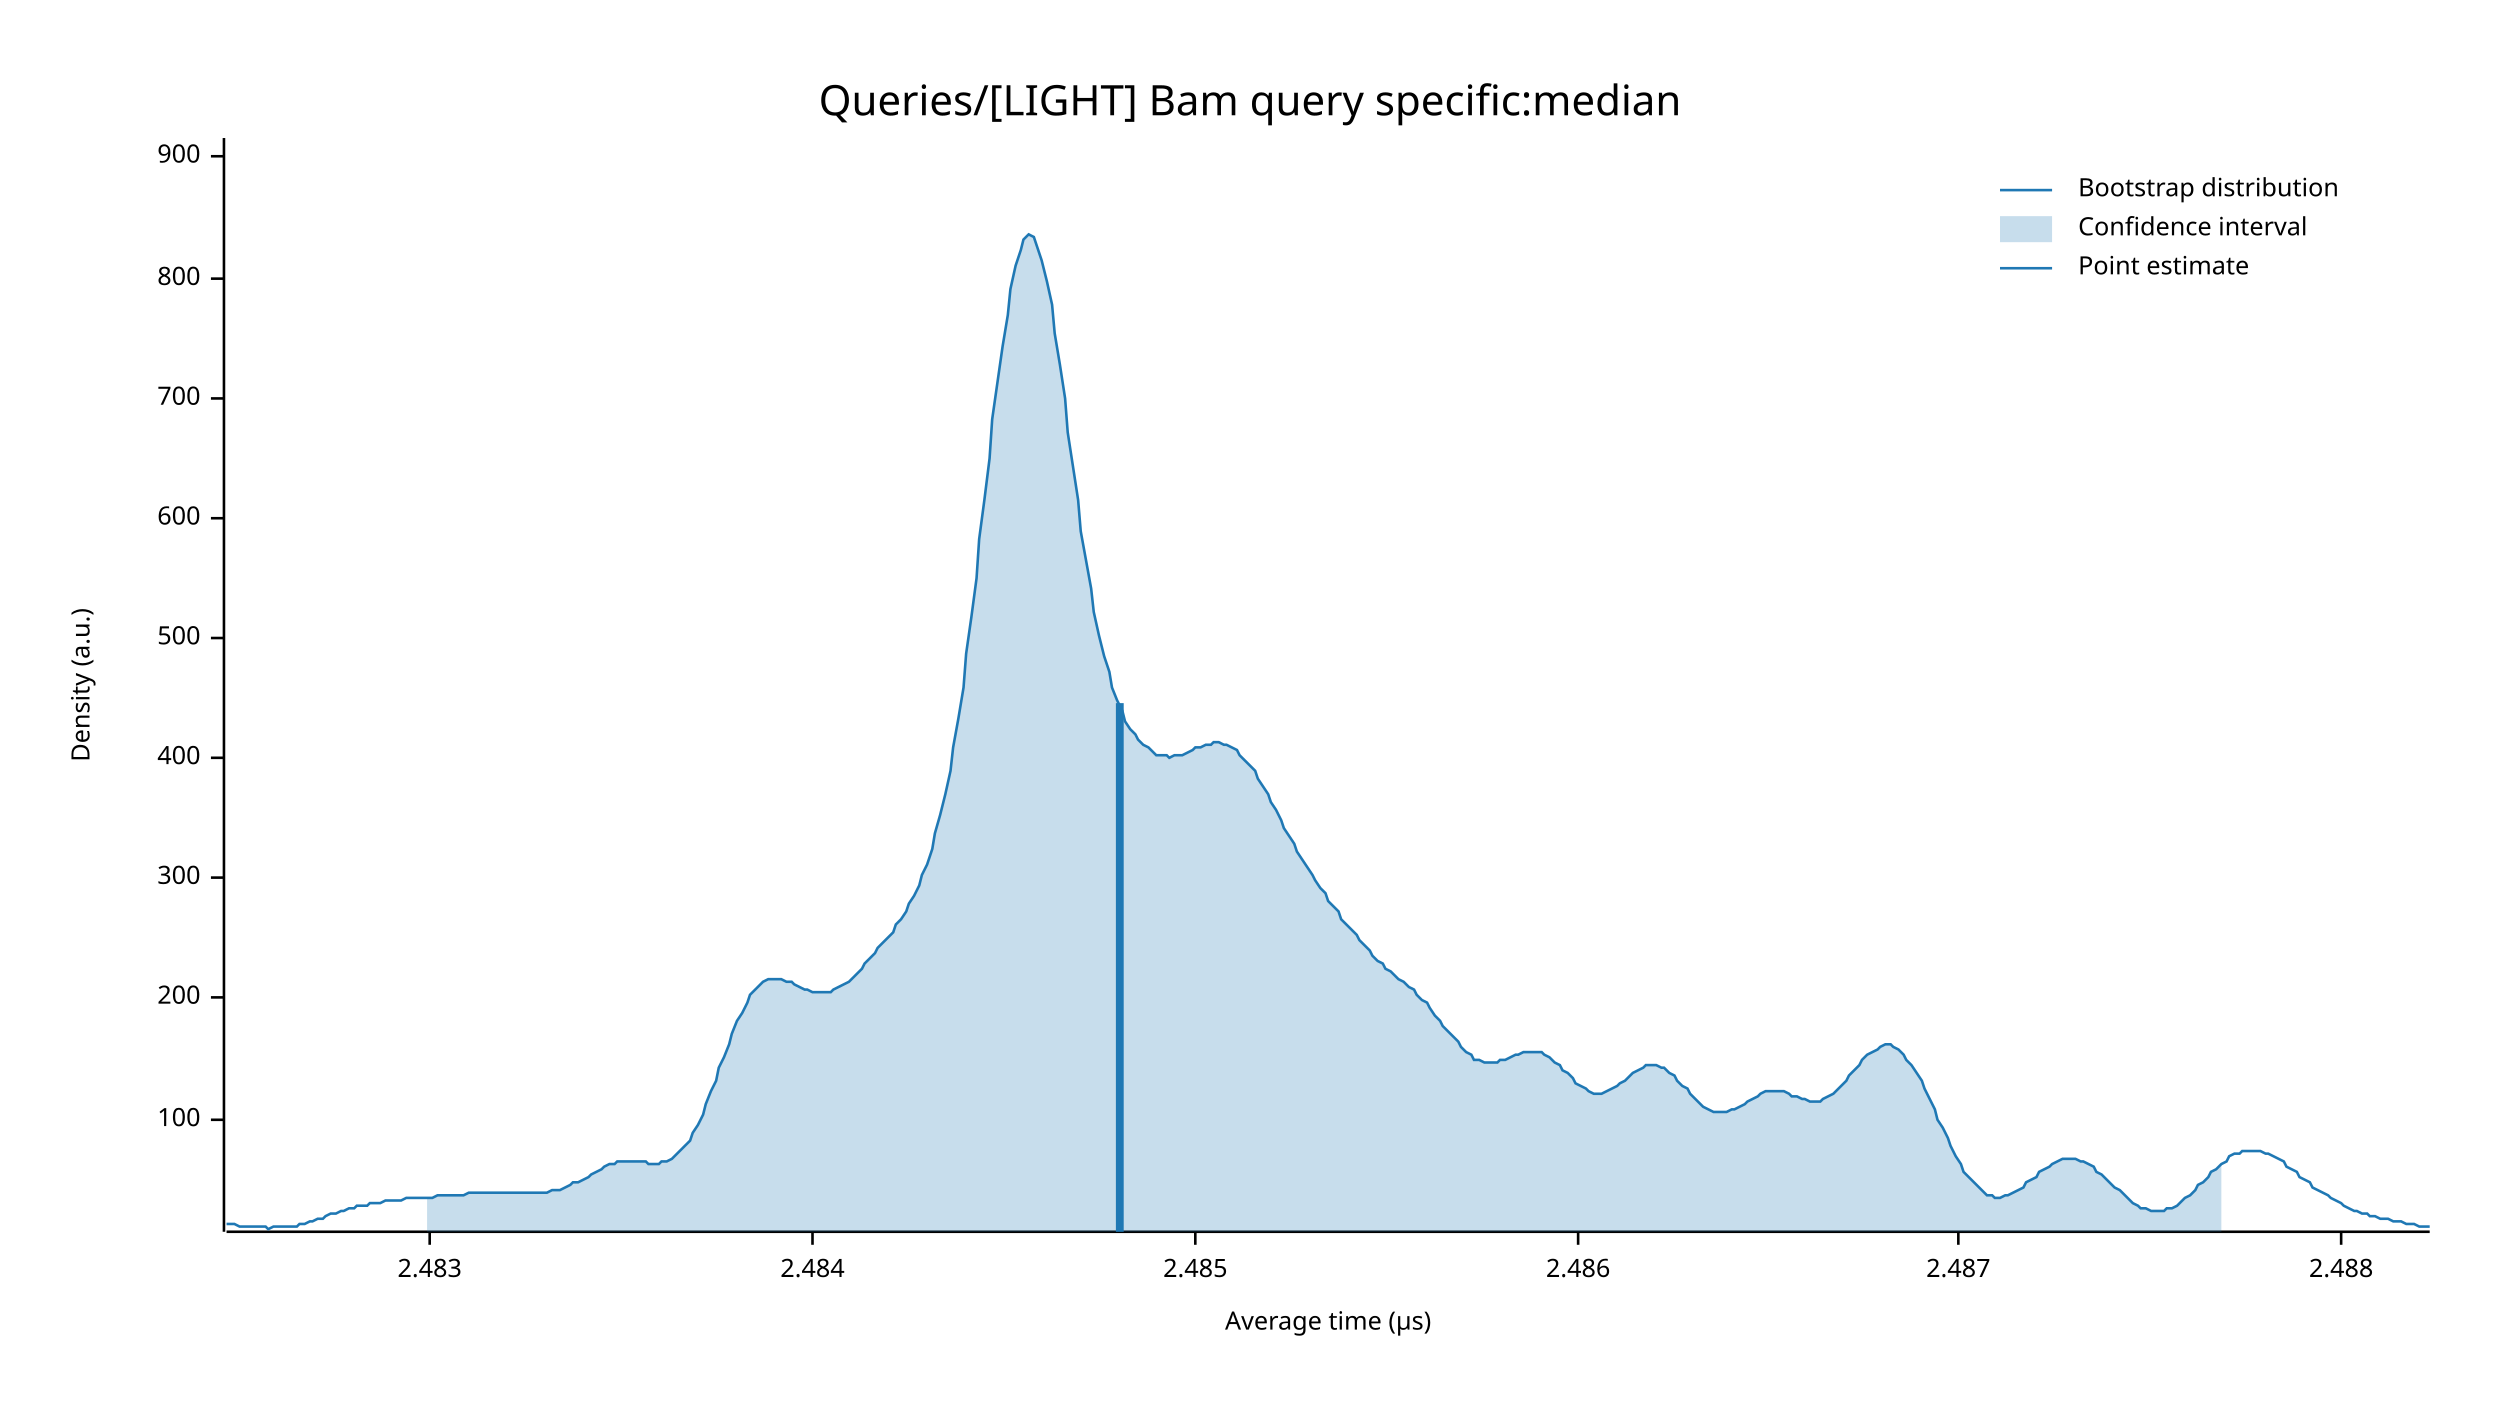
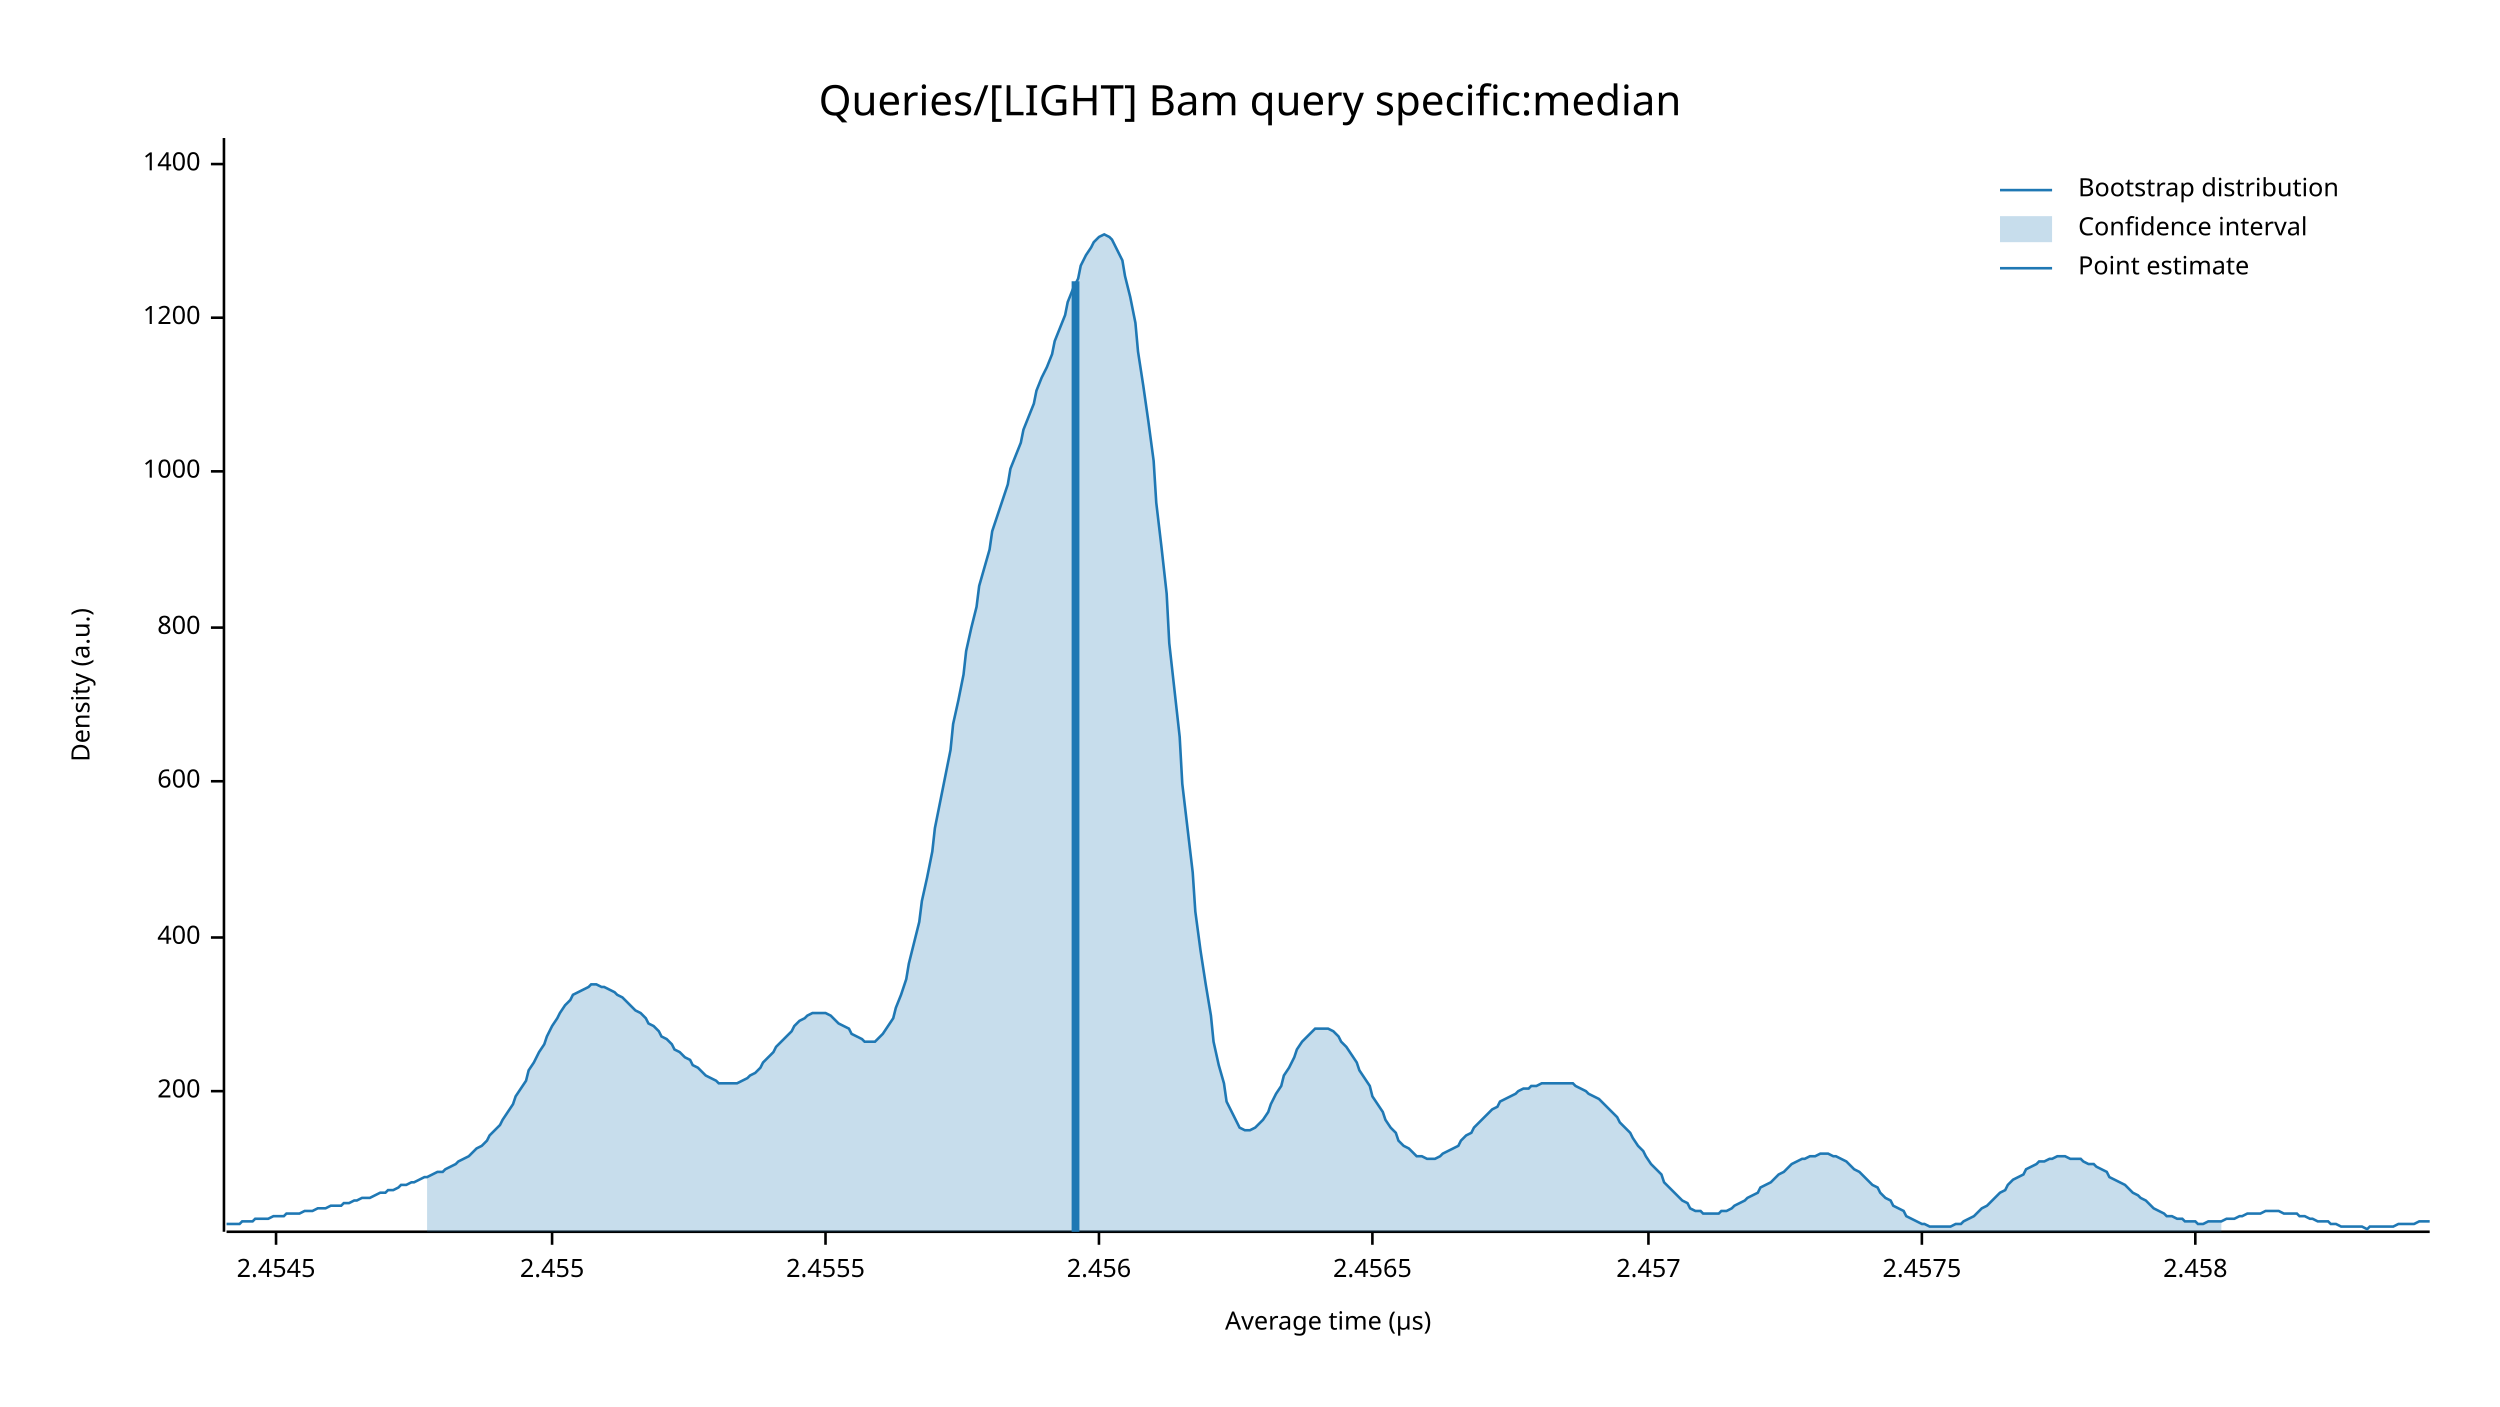
<svg xmlns="http://www.w3.org/2000/svg" width="960" height="540" viewBox="0 0 960 540">
  <text x="480" y="32" dy="0.76em" text-anchor="middle" font-family="sans-serif" font-size="16.129" opacity="1" fill="#000000">
Queries/[LIGHT] Bam query specific:median
</text>
  <text x="27" y="263" dy="0.76em" text-anchor="middle" font-family="sans-serif" font-size="9.677" opacity="1" fill="#000000" transform="rotate(270, 27, 263)">
Density (a.u.)
</text>
  <text x="510" y="513" dy="-0.5ex" text-anchor="middle" font-family="sans-serif" font-size="9.677" opacity="1" fill="#000000">
Average time (µs)
</text>
  <polyline fill="none" opacity="1" stroke="#000000" stroke-width="1" points="86,53 86,473 " />
-   <text x="77" y="430" dy="0.5ex" text-anchor="end" font-family="sans-serif" font-size="9.677" opacity="1" fill="#000000">
- 100
- </text>
-   <polyline fill="none" opacity="1" stroke="#000000" stroke-width="1" points="81,430 86,430 " />
-   <text x="77" y="383" dy="0.5ex" text-anchor="end" font-family="sans-serif" font-size="9.677" opacity="1" fill="#000000">
+   <text x="77" y="419" dy="0.5ex" text-anchor="end" font-family="sans-serif" font-size="9.677" opacity="1" fill="#000000">
200
</text>
-   <polyline fill="none" opacity="1" stroke="#000000" stroke-width="1" points="81,383 86,383 " />
-   <text x="77" y="337" dy="0.5ex" text-anchor="end" font-family="sans-serif" font-size="9.677" opacity="1" fill="#000000">
- 300
- </text>
-   <polyline fill="none" opacity="1" stroke="#000000" stroke-width="1" points="81,337 86,337 " />
-   <text x="77" y="291" dy="0.5ex" text-anchor="end" font-family="sans-serif" font-size="9.677" opacity="1" fill="#000000">
+   <polyline fill="none" opacity="1" stroke="#000000" stroke-width="1" points="81,419 86,419 " />
+   <text x="77" y="360" dy="0.5ex" text-anchor="end" font-family="sans-serif" font-size="9.677" opacity="1" fill="#000000">
400
</text>
-   <polyline fill="none" opacity="1" stroke="#000000" stroke-width="1" points="81,291 86,291 " />
-   <text x="77" y="245" dy="0.5ex" text-anchor="end" font-family="sans-serif" font-size="9.677" opacity="1" fill="#000000">
- 500
- </text>
-   <polyline fill="none" opacity="1" stroke="#000000" stroke-width="1" points="81,245 86,245 " />
-   <text x="77" y="199" dy="0.5ex" text-anchor="end" font-family="sans-serif" font-size="9.677" opacity="1" fill="#000000">
+   <polyline fill="none" opacity="1" stroke="#000000" stroke-width="1" points="81,360 86,360 " />
+   <text x="77" y="300" dy="0.5ex" text-anchor="end" font-family="sans-serif" font-size="9.677" opacity="1" fill="#000000">
600
</text>
-   <polyline fill="none" opacity="1" stroke="#000000" stroke-width="1" points="81,199 86,199 " />
-   <text x="77" y="153" dy="0.5ex" text-anchor="end" font-family="sans-serif" font-size="9.677" opacity="1" fill="#000000">
- 700
- </text>
-   <polyline fill="none" opacity="1" stroke="#000000" stroke-width="1" points="81,153 86,153 " />
-   <text x="77" y="107" dy="0.5ex" text-anchor="end" font-family="sans-serif" font-size="9.677" opacity="1" fill="#000000">
+   <polyline fill="none" opacity="1" stroke="#000000" stroke-width="1" points="81,300 86,300 " />
+   <text x="77" y="241" dy="0.5ex" text-anchor="end" font-family="sans-serif" font-size="9.677" opacity="1" fill="#000000">
800
</text>
-   <polyline fill="none" opacity="1" stroke="#000000" stroke-width="1" points="81,107 86,107 " />
-   <text x="77" y="60" dy="0.5ex" text-anchor="end" font-family="sans-serif" font-size="9.677" opacity="1" fill="#000000">
- 900
+   <polyline fill="none" opacity="1" stroke="#000000" stroke-width="1" points="81,241 86,241 " />
+   <text x="77" y="181" dy="0.5ex" text-anchor="end" font-family="sans-serif" font-size="9.677" opacity="1" fill="#000000">
+ 1000
</text>
-   <polyline fill="none" opacity="1" stroke="#000000" stroke-width="1" points="81,60 86,60 " />
+   <polyline fill="none" opacity="1" stroke="#000000" stroke-width="1" points="81,181 86,181 " />
+   <text x="77" y="122" dy="0.5ex" text-anchor="end" font-family="sans-serif" font-size="9.677" opacity="1" fill="#000000">
+ 1200
+ </text>
+   <polyline fill="none" opacity="1" stroke="#000000" stroke-width="1" points="81,122 86,122 " />
+   <text x="77" y="63" dy="0.5ex" text-anchor="end" font-family="sans-serif" font-size="9.677" opacity="1" fill="#000000">
+ 1400
+ </text>
+   <polyline fill="none" opacity="1" stroke="#000000" stroke-width="1" points="81,63 86,63 " />
  <polyline fill="none" opacity="1" stroke="#000000" stroke-width="1" points="87,473 933,473 " />
-   <text x="165" y="483" dy="0.76em" text-anchor="middle" font-family="sans-serif" font-size="9.677" opacity="1" fill="#000000">
- 2.483
+   <text x="106" y="483" dy="0.76em" text-anchor="middle" font-family="sans-serif" font-size="9.677" opacity="1" fill="#000000">
+ 2.4545
</text>
-   <polyline fill="none" opacity="1" stroke="#000000" stroke-width="1" points="165,473 165,478 " />
-   <text x="312" y="483" dy="0.76em" text-anchor="middle" font-family="sans-serif" font-size="9.677" opacity="1" fill="#000000">
- 2.484
+   <polyline fill="none" opacity="1" stroke="#000000" stroke-width="1" points="106,473 106,478 " />
+   <text x="212" y="483" dy="0.76em" text-anchor="middle" font-family="sans-serif" font-size="9.677" opacity="1" fill="#000000">
+ 2.455
</text>
-   <polyline fill="none" opacity="1" stroke="#000000" stroke-width="1" points="312,473 312,478 " />
-   <text x="459" y="483" dy="0.76em" text-anchor="middle" font-family="sans-serif" font-size="9.677" opacity="1" fill="#000000">
- 2.485
+   <polyline fill="none" opacity="1" stroke="#000000" stroke-width="1" points="212,473 212,478 " />
+   <text x="317" y="483" dy="0.76em" text-anchor="middle" font-family="sans-serif" font-size="9.677" opacity="1" fill="#000000">
+ 2.4555
</text>
-   <polyline fill="none" opacity="1" stroke="#000000" stroke-width="1" points="459,473 459,478 " />
-   <text x="606" y="483" dy="0.76em" text-anchor="middle" font-family="sans-serif" font-size="9.677" opacity="1" fill="#000000">
- 2.486
+   <polyline fill="none" opacity="1" stroke="#000000" stroke-width="1" points="317,473 317,478 " />
+   <text x="422" y="483" dy="0.76em" text-anchor="middle" font-family="sans-serif" font-size="9.677" opacity="1" fill="#000000">
+ 2.456
</text>
-   <polyline fill="none" opacity="1" stroke="#000000" stroke-width="1" points="606,473 606,478 " />
-   <text x="752" y="483" dy="0.76em" text-anchor="middle" font-family="sans-serif" font-size="9.677" opacity="1" fill="#000000">
- 2.487
+   <polyline fill="none" opacity="1" stroke="#000000" stroke-width="1" points="422,473 422,478 " />
+   <text x="527" y="483" dy="0.76em" text-anchor="middle" font-family="sans-serif" font-size="9.677" opacity="1" fill="#000000">
+ 2.4565
</text>
-   <polyline fill="none" opacity="1" stroke="#000000" stroke-width="1" points="752,473 752,478 " />
-   <text x="899" y="483" dy="0.76em" text-anchor="middle" font-family="sans-serif" font-size="9.677" opacity="1" fill="#000000">
- 2.488
+   <polyline fill="none" opacity="1" stroke="#000000" stroke-width="1" points="527,473 527,478 " />
+   <text x="633" y="483" dy="0.76em" text-anchor="middle" font-family="sans-serif" font-size="9.677" opacity="1" fill="#000000">
+ 2.457
</text>
-   <polyline fill="none" opacity="1" stroke="#000000" stroke-width="1" points="899,473 899,478 " />
-   <polyline fill="none" opacity="1" stroke="#1F78B4" stroke-width="1" points="87,470 88,470 90,470 92,471 93,471 95,471 97,471 98,471 100,471 102,471 103,472 105,471 107,471 109,471 110,471 112,471 114,471 115,470 117,470 119,469 120,469 122,468 124,468 125,467 127,466 129,466 131,465 132,465 134,464 136,464 137,463 139,463 141,463 142,462 144,462 146,462 148,461 149,461 151,461 153,461 154,461 156,460 158,460 159,460 161,460 163,460 164,460 166,460 168,459 170,459 171,459 173,459 175,459 176,459 178,459 180,458 181,458 183,458 185,458 187,458 188,458 190,458 192,458 193,458 195,458 197,458 198,458 200,458 202,458 203,458 205,458 207,458 209,458 210,458 212,457 214,457 215,457 217,456 219,455 220,454 222,454 224,453 226,452 227,451 229,450 231,449 232,448 234,447 236,447 237,446 239,446 241,446 242,446 244,446 246,446 248,446 249,447 251,447 253,447 254,446 256,446 258,445 259,444 261,442 263,440 265,438 266,435 268,432 270,428 271,424 273,419 275,415 276,410 278,406 280,401 281,397 283,392 285,389 287,385 288,382 290,380 292,378 293,377 295,376 297,376 298,376 300,376 302,377 304,377 305,378 307,379 309,380 310,380 312,381 314,381 315,381 317,381 319,381 320,380 322,379 324,378 326,377 327,376 329,374 331,372 332,370 334,368 336,366 337,364 339,362 341,360 343,358 344,355 346,353 348,350 349,347 351,344 353,340 354,336 356,332 358,326 359,320 361,313 363,305 365,296 366,287 368,276 370,264 371,251 373,237 375,222 376,207 378,192 380,176 381,161 383,147 385,133 387,121 388,111 390,102 392,96 393,92 395,90 397,91 398,94 400,100 402,108 404,117 405,128 407,140 409,153 410,166 412,179 414,192 415,204 417,215 419,226 420,235 422,244 424,252 426,258 427,264 429,269 431,273 432,277 434,280 436,282 437,284 439,286 441,287 443,289 444,290 446,290 448,290 449,291 451,290 453,290 454,290 456,289 458,288 459,287 461,287 463,286 465,286 466,285 468,285 470,286 471,286 473,287 475,288 476,290 478,292 480,294 482,296 483,299 485,302 487,305 488,308 490,311 492,315 493,318 495,321 497,324 498,327 500,330 502,333 504,336 505,338 507,341 509,343 510,346 512,348 514,350 515,353 517,355 519,357 521,359 522,361 524,363 526,365 527,367 529,369 531,370 532,372 534,373 536,375 537,376 539,377 541,379 543,380 544,382 546,384 548,385 549,387 551,390 553,392 554,394 556,396 558,398 560,400 561,402 563,404 565,405 566,407 568,407 570,408 571,408 573,408 575,408 576,407 578,407 580,406 582,405 583,405 585,404 587,404 588,404 590,404 592,404 593,405 595,406 597,408 599,409 600,411 602,412 604,414 605,416 607,417 609,418 610,419 612,420 614,420 615,420 617,419 619,418 621,417 622,416 624,415 626,413 627,412 629,411 631,410 632,409 634,409 636,409 638,410 639,410 641,412 643,413 644,415 646,417 648,418 649,420 651,422 653,424 654,425 656,426 658,427 660,427 661,427 663,427 665,426 666,426 668,425 670,424 671,423 673,422 675,421 676,420 678,419 680,419 682,419 683,419 685,419 687,420 688,421 690,421 692,422 693,422 695,423 697,423 699,423 700,422 702,421 704,420 705,419 707,417 709,415 710,413 712,411 714,409 715,407 717,405 719,404 721,403 722,402 724,401 726,401 727,402 729,403 731,405 732,407 734,409 736,412 738,415 739,418 741,422 743,426 744,430 746,433 748,437 749,440 751,444 753,447 754,450 756,452 758,454 760,456 761,457 763,459 765,459 766,460 768,460 770,459 771,459 773,458 775,457 777,456 778,454 780,453 782,452 783,450 785,449 787,448 788,447 790,446 792,445 793,445 795,445 797,445 799,446 800,446 802,447 804,448 805,450 807,451 809,453 810,454 812,456 814,457 816,459 817,460 819,462 821,463 822,464 824,464 826,465 827,465 829,465 831,465 832,464 834,464 836,463 838,461 839,460 841,459 843,457 844,455 846,454 848,452 849,450 851,449 853,447 855,446 856,444 858,443 860,443 861,442 863,442 865,442 866,442 868,442 870,443 871,443 873,444 875,445 877,446 878,448 880,449 882,450 883,452 885,453 887,454 888,456 890,457 892,458 894,459 895,460 897,461 899,462 900,463 902,464 904,465 905,465 907,466 909,466 910,467 912,467 914,468 916,468 917,468 919,469 921,469 922,469 924,470 926,470 927,470 929,471 931,471 933,471 " />
-   <polygon opacity="0.25" fill="#1F78B4" points="164,460 166,460 168,459 170,459 171,459 173,459 175,459 176,459 178,459 180,458 181,458 183,458 185,458 187,458 188,458 190,458 192,458 193,458 195,458 197,458 198,458 200,458 202,458 203,458 205,458 207,458 209,458 210,458 212,457 214,457 215,457 217,456 219,455 220,454 222,454 224,453 226,452 227,451 229,450 231,449 232,448 234,447 236,447 237,446 239,446 241,446 242,446 244,446 246,446 248,446 249,447 251,447 253,447 254,446 256,446 258,445 259,444 261,442 263,440 265,438 266,435 268,432 270,428 271,424 273,419 275,415 276,410 278,406 280,401 281,397 283,392 285,389 287,385 288,382 290,380 292,378 293,377 295,376 297,376 298,376 300,376 302,377 304,377 305,378 307,379 309,380 310,380 312,381 314,381 315,381 317,381 319,381 320,380 322,379 324,378 326,377 327,376 329,374 331,372 332,370 334,368 336,366 337,364 339,362 341,360 343,358 344,355 346,353 348,350 349,347 351,344 353,340 354,336 356,332 358,326 359,320 361,313 363,305 365,296 366,287 368,276 370,264 371,251 373,237 375,222 376,207 378,192 380,176 381,161 383,147 385,133 387,121 388,111 390,102 392,96 393,92 395,90 397,91 398,94 400,100 402,108 404,117 405,128 407,140 409,153 410,166 412,179 414,192 415,204 417,215 419,226 420,235 422,244 424,252 426,258 427,264 429,269 431,273 432,277 434,280 436,282 437,284 439,286 441,287 443,289 444,290 446,290 448,290 449,291 451,290 453,290 454,290 456,289 458,288 459,287 461,287 463,286 465,286 466,285 468,285 470,286 471,286 473,287 475,288 476,290 478,292 480,294 482,296 483,299 485,302 487,305 488,308 490,311 492,315 493,318 495,321 497,324 498,327 500,330 502,333 504,336 505,338 507,341 509,343 510,346 512,348 514,350 515,353 517,355 519,357 521,359 522,361 524,363 526,365 527,367 529,369 531,370 532,372 534,373 536,375 537,376 539,377 541,379 543,380 544,382 546,384 548,385 549,387 551,390 553,392 554,394 556,396 558,398 560,400 561,402 563,404 565,405 566,407 568,407 570,408 571,408 573,408 575,408 576,407 578,407 580,406 582,405 583,405 585,404 587,404 588,404 590,404 592,404 593,405 595,406 597,408 599,409 600,411 602,412 604,414 605,416 607,417 609,418 610,419 612,420 614,420 615,420 617,419 619,418 621,417 622,416 624,415 626,413 627,412 629,411 631,410 632,409 634,409 636,409 638,410 639,410 641,412 643,413 644,415 646,417 648,418 649,420 651,422 653,424 654,425 656,426 658,427 660,427 661,427 663,427 665,426 666,426 668,425 670,424 671,423 673,422 675,421 676,420 678,419 680,419 682,419 683,419 685,419 687,420 688,421 690,421 692,422 693,422 695,423 697,423 699,423 700,422 702,421 704,420 705,419 707,417 709,415 710,413 712,411 714,409 715,407 717,405 719,404 721,403 722,402 724,401 726,401 727,402 729,403 731,405 732,407 734,409 736,412 738,415 739,418 741,422 743,426 744,430 746,433 748,437 749,440 751,444 753,447 754,450 756,452 758,454 760,456 761,457 763,459 765,459 766,460 768,460 770,459 771,459 773,458 775,457 777,456 778,454 780,453 782,452 783,450 785,449 787,448 788,447 790,446 792,445 793,445 795,445 797,445 799,446 800,446 802,447 804,448 805,450 807,451 809,453 810,454 812,456 814,457 816,459 817,460 819,462 821,463 822,464 824,464 826,465 827,465 829,465 831,465 832,464 834,464 836,463 838,461 839,460 841,459 843,457 844,455 846,454 848,452 849,450 851,449 853,447 853,473 164,473 " />
-   <polyline fill="none" opacity="1" stroke="#1F78B4" stroke-width="3" points="430,473 430,270 " />
+   <polyline fill="none" opacity="1" stroke="#000000" stroke-width="1" points="633,473 633,478 " />
+   <text x="738" y="483" dy="0.76em" text-anchor="middle" font-family="sans-serif" font-size="9.677" opacity="1" fill="#000000">
+ 2.4575
+ </text>
+   <polyline fill="none" opacity="1" stroke="#000000" stroke-width="1" points="738,473 738,478 " />
+   <text x="843" y="483" dy="0.76em" text-anchor="middle" font-family="sans-serif" font-size="9.677" opacity="1" fill="#000000">
+ 2.458
+ </text>
+   <polyline fill="none" opacity="1" stroke="#000000" stroke-width="1" points="843,473 843,478 " />
+   <polyline fill="none" opacity="1" stroke="#1F78B4" stroke-width="1" points="87,470 88,470 90,470 92,470 93,469 95,469 97,469 98,468 100,468 102,468 103,468 105,467 107,467 109,467 110,466 112,466 114,466 115,466 117,465 119,465 120,465 122,464 124,464 125,464 127,463 129,463 131,463 132,462 134,462 136,461 137,461 139,460 141,460 142,460 144,459 146,458 148,458 149,457 151,457 153,456 154,455 156,455 158,454 159,454 161,453 163,452 164,452 166,451 168,450 170,450 171,449 173,448 175,447 176,446 178,445 180,444 181,443 183,441 185,440 187,438 188,436 190,434 192,432 193,430 195,427 197,424 198,421 200,418 202,415 203,411 205,408 207,404 209,401 210,398 212,394 214,391 215,389 217,386 219,384 220,382 222,381 224,380 226,379 227,378 229,378 231,379 232,379 234,380 236,381 237,382 239,383 241,385 242,386 244,388 246,389 248,391 249,393 251,394 253,396 254,398 256,399 258,401 259,403 261,404 263,406 265,407 266,409 268,410 270,412 271,413 273,414 275,415 276,416 278,416 280,416 281,416 283,416 285,415 287,414 288,413 290,412 292,410 293,408 295,406 297,404 298,402 300,400 302,398 304,396 305,394 307,392 309,391 310,390 312,389 314,389 315,389 317,389 319,390 320,391 322,393 324,394 326,395 327,397 329,398 331,399 332,400 334,400 336,400 337,399 339,397 341,394 343,391 344,387 346,382 348,376 349,370 351,362 353,354 354,346 356,337 358,327 359,318 361,308 363,298 365,288 366,278 368,269 370,259 371,250 373,241 375,233 376,225 378,218 380,211 381,204 383,198 385,192 387,186 388,180 390,175 392,170 393,165 395,160 397,155 398,150 400,145 402,141 404,136 405,131 407,126 409,121 410,116 412,111 414,107 415,102 417,98 419,95 420,93 422,91 424,90 426,91 427,92 429,96 431,100 432,106 434,114 436,124 437,135 439,148 441,162 443,177 444,193 446,210 448,228 449,247 451,265 453,283 454,301 456,318 458,335 459,350 461,365 463,378 465,390 466,400 468,409 470,416 471,423 473,427 475,431 476,433 478,434 480,434 482,433 483,432 485,430 487,427 488,424 490,420 492,417 493,413 495,410 497,406 498,403 500,400 502,398 504,396 505,395 507,395 509,395 510,395 512,396 514,398 515,400 517,402 519,405 521,408 522,411 524,414 526,417 527,421 529,424 531,427 532,430 534,433 536,435 537,438 539,440 541,441 543,443 544,444 546,444 548,445 549,445 551,445 553,444 554,443 556,442 558,441 560,440 561,438 563,436 565,435 566,433 568,431 570,429 571,428 573,426 575,425 576,423 578,422 580,421 582,420 583,419 585,418 587,418 588,417 590,417 592,416 593,416 595,416 597,416 599,416 600,416 602,416 604,416 605,417 607,418 609,419 610,420 612,421 614,422 615,423 617,425 619,427 621,429 622,431 624,433 626,435 627,437 629,440 631,442 632,444 634,447 636,449 638,451 639,454 641,456 643,458 644,459 646,461 648,462 649,464 651,465 653,465 654,466 656,466 658,466 660,466 661,465 663,465 665,464 666,463 668,462 670,461 671,460 673,459 675,458 676,456 678,455 680,454 682,452 683,451 685,450 687,448 688,447 690,446 692,445 693,445 695,444 697,444 699,443 700,443 702,443 704,444 705,444 707,445 709,446 710,447 712,449 714,450 715,451 717,453 719,455 721,456 722,458 724,460 726,461 727,463 729,464 731,465 732,467 734,468 736,469 738,470 739,470 741,471 743,471 744,471 746,471 748,471 749,471 751,470 753,470 754,469 756,468 758,467 760,465 761,464 763,463 765,461 766,460 768,458 770,457 771,455 773,453 775,452 777,451 778,449 780,448 782,447 783,446 785,446 787,445 788,445 790,444 792,444 793,444 795,445 797,445 799,445 800,446 802,447 804,447 805,448 807,449 809,450 810,452 812,453 814,454 816,455 817,456 819,458 821,459 822,460 824,461 826,463 827,464 829,465 831,466 832,467 834,467 836,468 838,468 839,469 841,469 843,469 844,470 846,470 848,469 849,469 851,469 853,469 855,468 856,468 858,468 860,467 861,467 863,466 865,466 866,466 868,466 870,465 871,465 873,465 875,465 877,466 878,466 880,466 882,466 883,467 885,467 887,468 888,468 890,469 892,469 894,469 895,470 897,470 899,471 900,471 902,471 904,471 905,471 907,471 909,472 910,471 912,471 914,471 916,471 917,471 919,471 921,470 922,470 924,470 926,470 927,470 929,469 931,469 933,469 " />
+   <polygon opacity="0.25" fill="#1F78B4" points="164,452 166,451 168,450 170,450 171,449 173,448 175,447 176,446 178,445 180,444 181,443 183,441 185,440 187,438 188,436 190,434 192,432 193,430 195,427 197,424 198,421 200,418 202,415 203,411 205,408 207,404 209,401 210,398 212,394 214,391 215,389 217,386 219,384 220,382 222,381 224,380 226,379 227,378 229,378 231,379 232,379 234,380 236,381 237,382 239,383 241,385 242,386 244,388 246,389 248,391 249,393 251,394 253,396 254,398 256,399 258,401 259,403 261,404 263,406 265,407 266,409 268,410 270,412 271,413 273,414 275,415 276,416 278,416 280,416 281,416 283,416 285,415 287,414 288,413 290,412 292,410 293,408 295,406 297,404 298,402 300,400 302,398 304,396 305,394 307,392 309,391 310,390 312,389 314,389 315,389 317,389 319,390 320,391 322,393 324,394 326,395 327,397 329,398 331,399 332,400 334,400 336,400 337,399 339,397 341,394 343,391 344,387 346,382 348,376 349,370 351,362 353,354 354,346 356,337 358,327 359,318 361,308 363,298 365,288 366,278 368,269 370,259 371,250 373,241 375,233 376,225 378,218 380,211 381,204 383,198 385,192 387,186 388,180 390,175 392,170 393,165 395,160 397,155 398,150 400,145 402,141 404,136 405,131 407,126 409,121 410,116 412,111 414,107 415,102 417,98 419,95 420,93 422,91 424,90 426,91 427,92 429,96 431,100 432,106 434,114 436,124 437,135 439,148 441,162 443,177 444,193 446,210 448,228 449,247 451,265 453,283 454,301 456,318 458,335 459,350 461,365 463,378 465,390 466,400 468,409 470,416 471,423 473,427 475,431 476,433 478,434 480,434 482,433 483,432 485,430 487,427 488,424 490,420 492,417 493,413 495,410 497,406 498,403 500,400 502,398 504,396 505,395 507,395 509,395 510,395 512,396 514,398 515,400 517,402 519,405 521,408 522,411 524,414 526,417 527,421 529,424 531,427 532,430 534,433 536,435 537,438 539,440 541,441 543,443 544,444 546,444 548,445 549,445 551,445 553,444 554,443 556,442 558,441 560,440 561,438 563,436 565,435 566,433 568,431 570,429 571,428 573,426 575,425 576,423 578,422 580,421 582,420 583,419 585,418 587,418 588,417 590,417 592,416 593,416 595,416 597,416 599,416 600,416 602,416 604,416 605,417 607,418 609,419 610,420 612,421 614,422 615,423 617,425 619,427 621,429 622,431 624,433 626,435 627,437 629,440 631,442 632,444 634,447 636,449 638,451 639,454 641,456 643,458 644,459 646,461 648,462 649,464 651,465 653,465 654,466 656,466 658,466 660,466 661,465 663,465 665,464 666,463 668,462 670,461 671,460 673,459 675,458 676,456 678,455 680,454 682,452 683,451 685,450 687,448 688,447 690,446 692,445 693,445 695,444 697,444 699,443 700,443 702,443 704,444 705,444 707,445 709,446 710,447 712,449 714,450 715,451 717,453 719,455 721,456 722,458 724,460 726,461 727,463 729,464 731,465 732,467 734,468 736,469 738,470 739,470 741,471 743,471 744,471 746,471 748,471 749,471 751,470 753,470 754,469 756,468 758,467 760,465 761,464 763,463 765,461 766,460 768,458 770,457 771,455 773,453 775,452 777,451 778,449 780,448 782,447 783,446 785,446 787,445 788,445 790,444 792,444 793,444 795,445 797,445 799,445 800,446 802,447 804,447 805,448 807,449 809,450 810,452 812,453 814,454 816,455 817,456 819,458 821,459 822,460 824,461 826,463 827,464 829,465 831,466 832,467 834,467 836,468 838,468 839,469 841,469 843,469 844,470 846,470 848,469 849,469 851,469 853,469 853,473 164,473 " />
+   <polyline fill="none" opacity="1" stroke="#1F78B4" stroke-width="3" points="413,473 413,108 " />
  <text x="798" y="68" dy="0.76em" text-anchor="start" font-family="sans-serif" font-size="9.677" opacity="1" fill="#000000">
Bootstrap distribution
</text>
  <text x="798" y="83" dy="0.76em" text-anchor="start" font-family="sans-serif" font-size="9.677" opacity="1" fill="#000000">
Confidence interval
</text>
  <text x="798" y="98" dy="0.76em" text-anchor="start" font-family="sans-serif" font-size="9.677" opacity="1" fill="#000000">
Point estimate
</text>
  <polyline fill="none" opacity="1" stroke="#1F78B4" stroke-width="1" points="768,73 788,73 " />
  <rect x="768" y="83" width="20" height="10" opacity="0.25" fill="#1F78B4" stroke="none" />
  <polyline fill="none" opacity="1" stroke="#1F78B4" stroke-width="1" points="768,103 788,103 " />
</svg>
